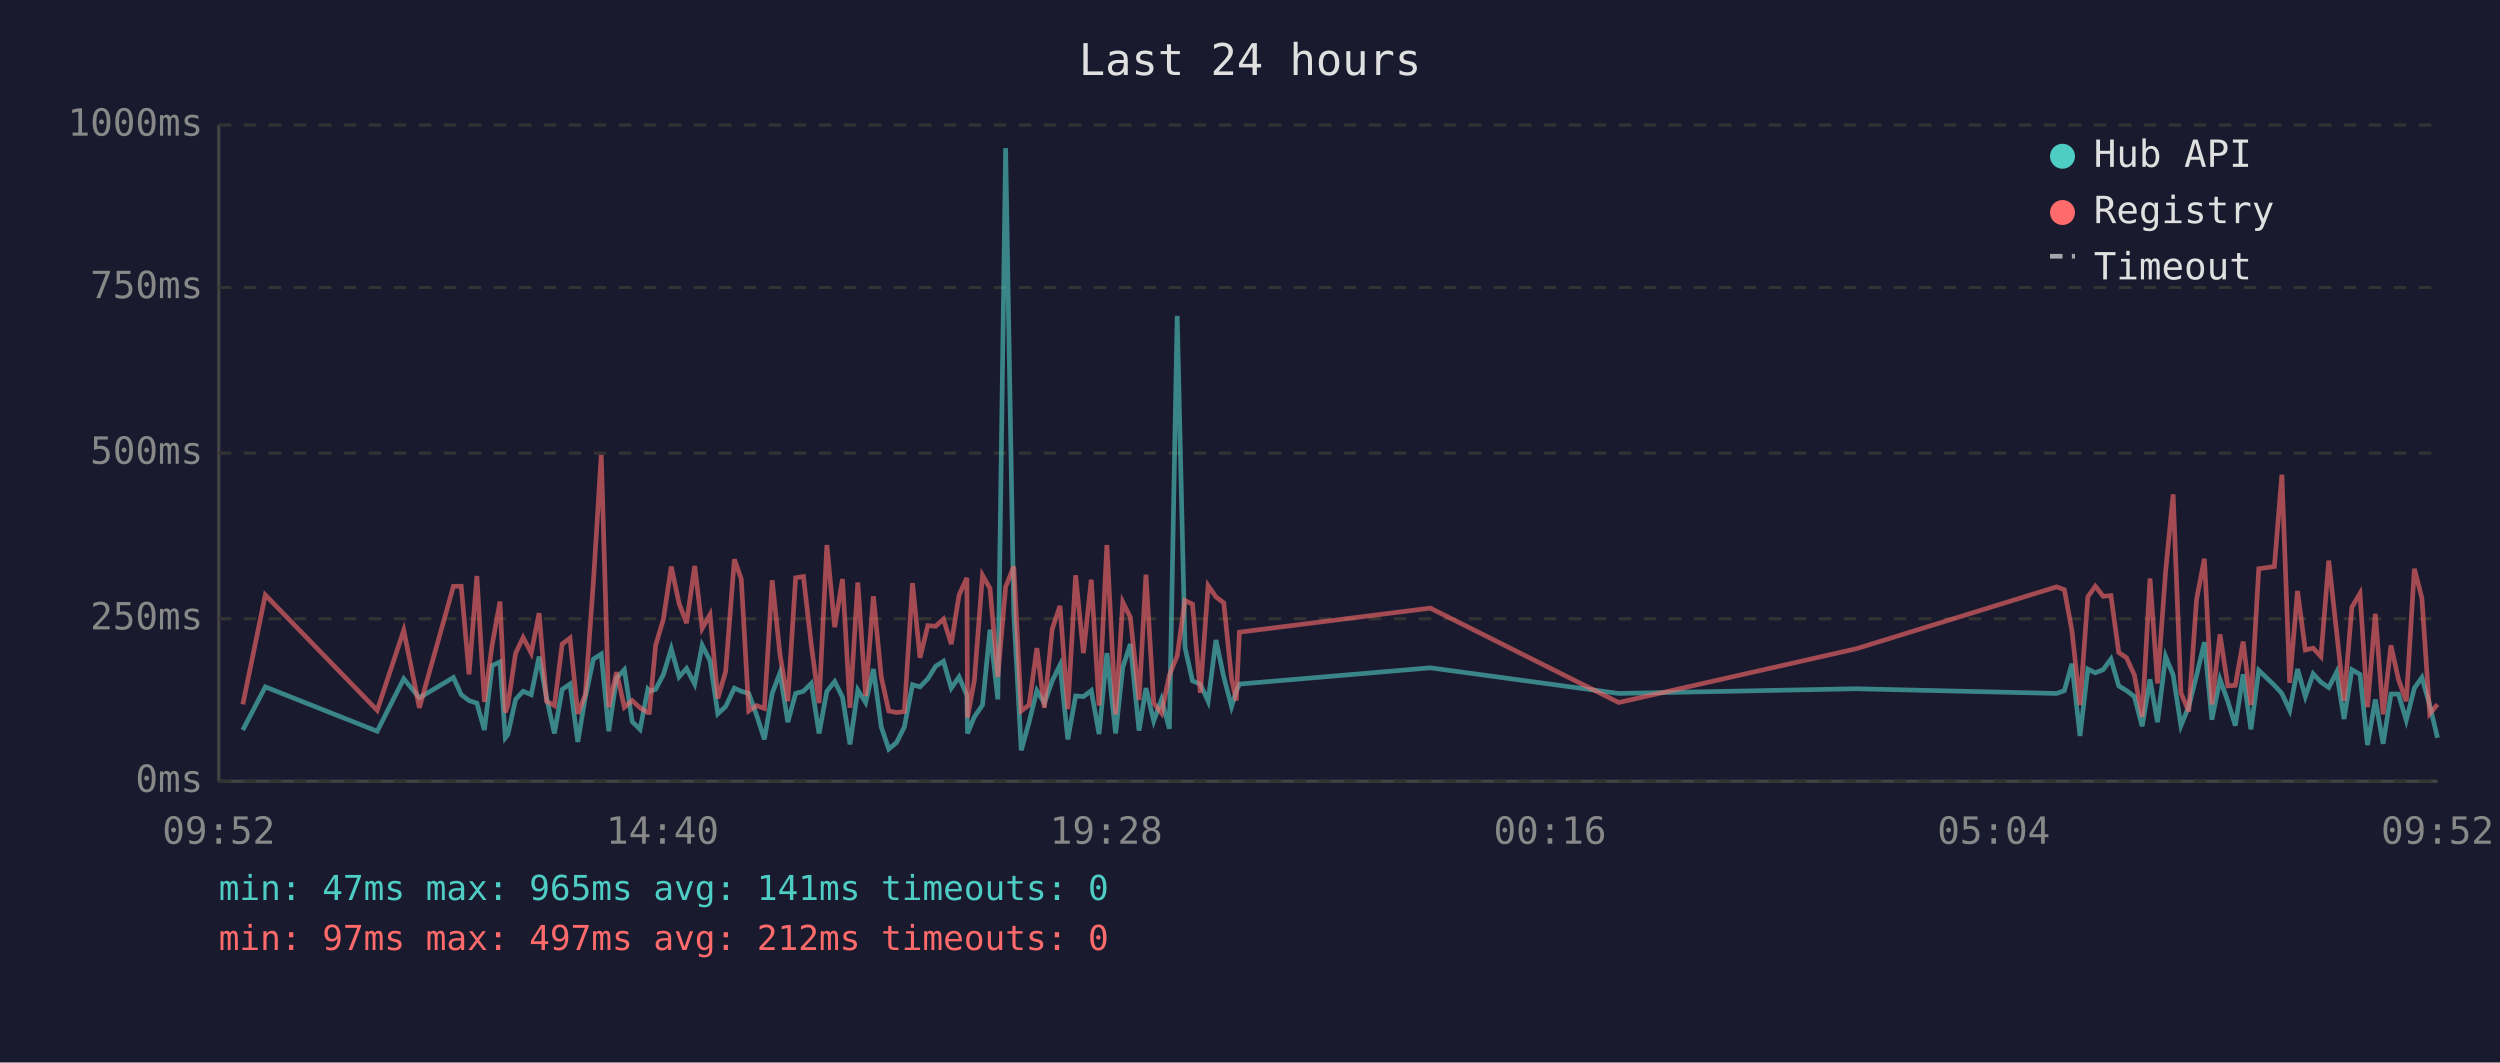
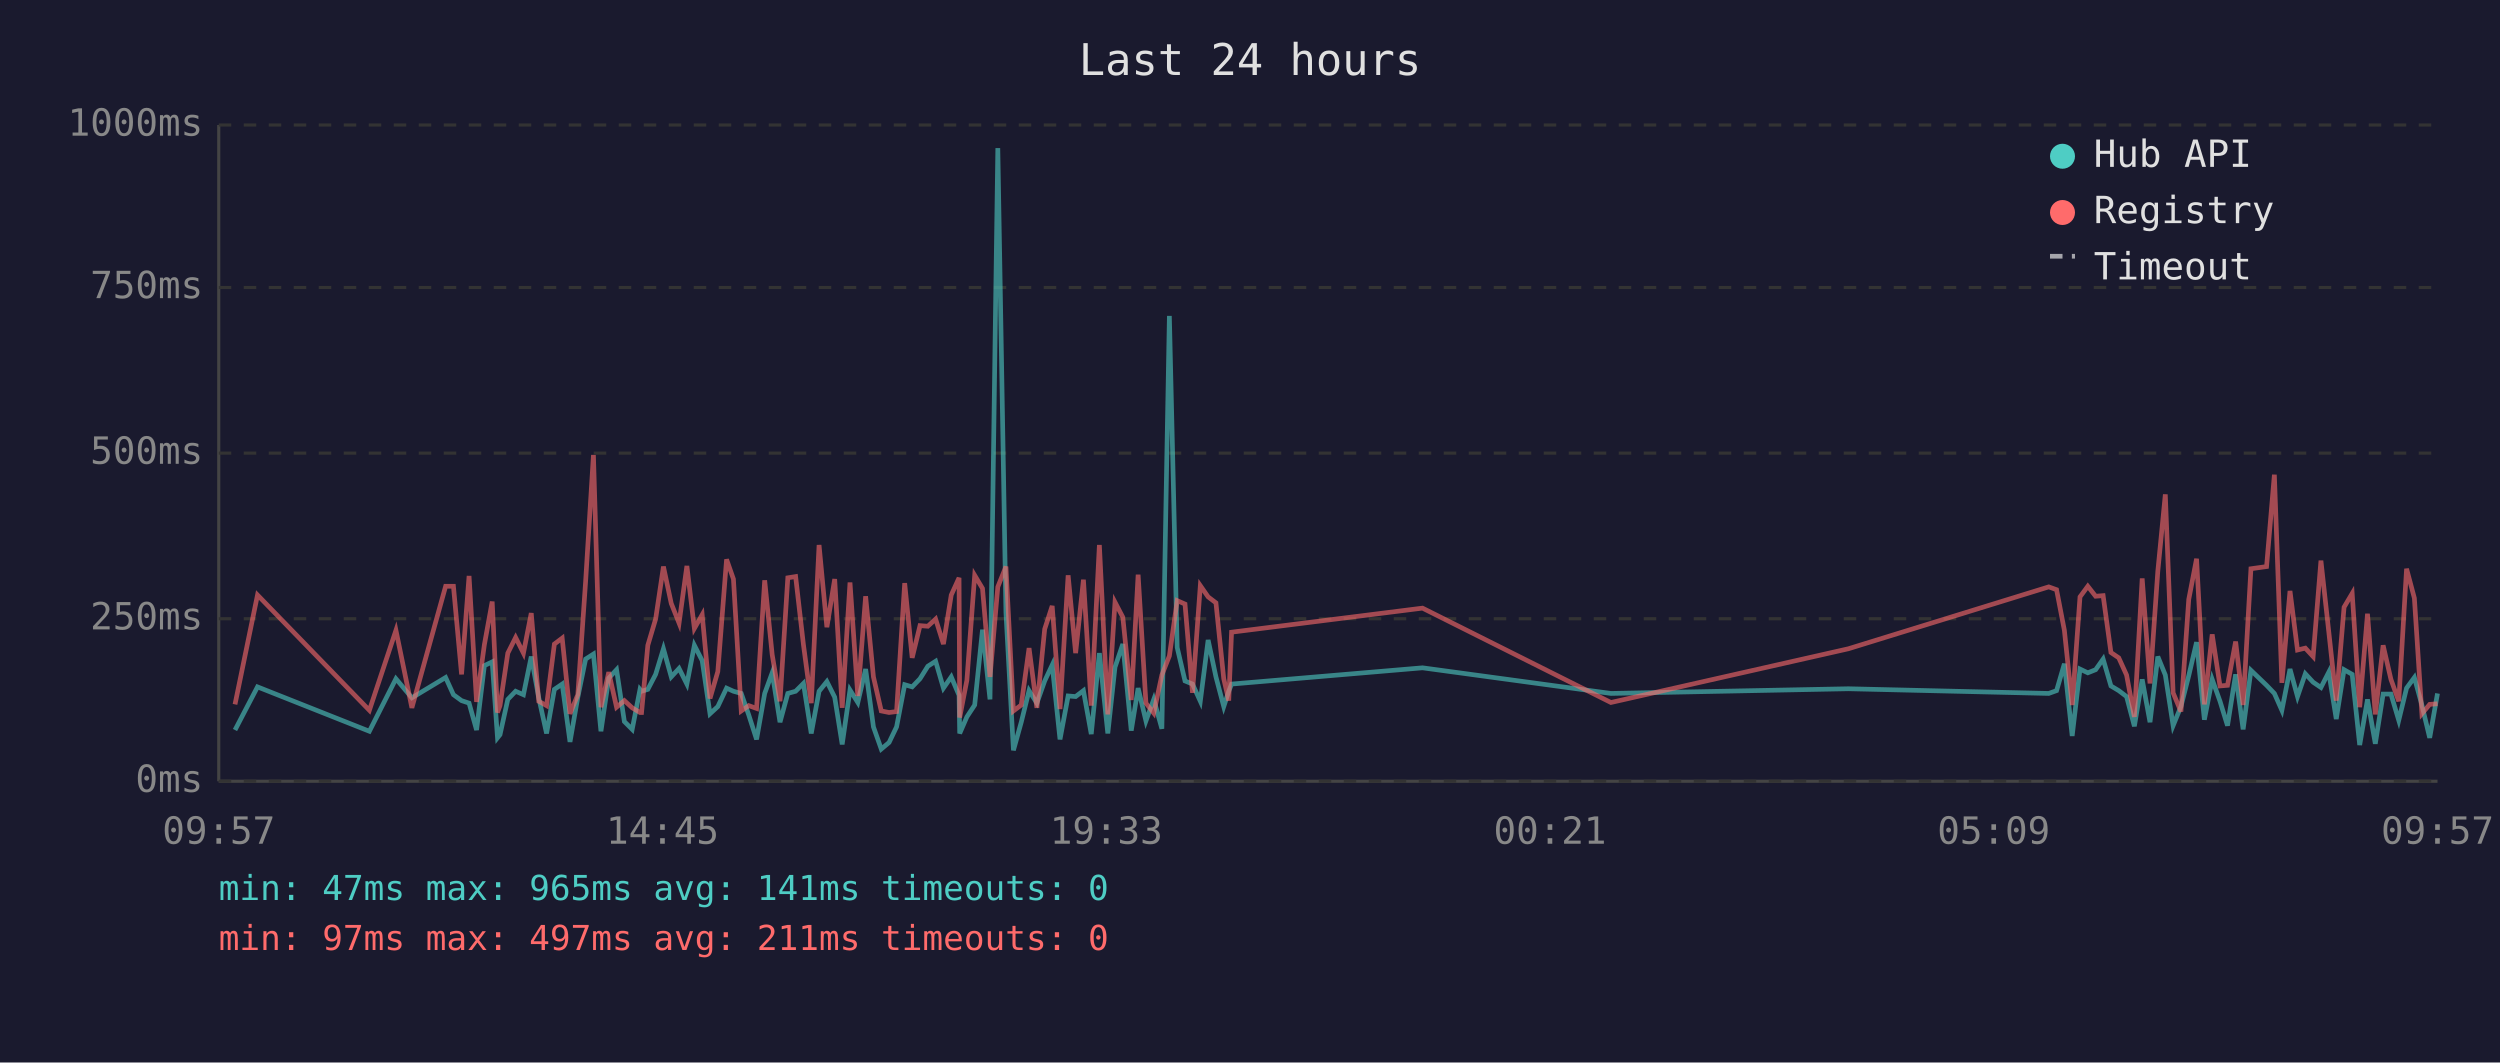
<svg xmlns="http://www.w3.org/2000/svg" viewBox="0 0 800 340" font-family="monospace" font-size="12">
  <rect width="800" height="340" fill="#1a1a2e" />
  <text x="400" y="24" fill="#e0e0e0" font-size="14" text-anchor="middle">Last 24 hours</text>
  <line x1="70" y1="40" x2="70" y2="250" stroke="#444" stroke-width="1" />
  <line x1="70" y1="250" x2="780" y2="250" stroke="#444" stroke-width="1" />
  <line x1="70" y1="250" x2="780" y2="250" stroke="#333" stroke-width="1" stroke-dasharray="4" />
  <text x="65" y="250" fill="#888" text-anchor="end" dominant-baseline="middle">0ms</text>
  <line x1="70" y1="198" x2="780" y2="198" stroke="#333" stroke-width="1" stroke-dasharray="4" />
  <text x="65" y="198" fill="#888" text-anchor="end" dominant-baseline="middle">250ms</text>
  <line x1="70" y1="145" x2="780" y2="145" stroke="#333" stroke-width="1" stroke-dasharray="4" />
  <text x="65" y="145" fill="#888" text-anchor="end" dominant-baseline="middle">500ms</text>
  <line x1="70" y1="92" x2="780" y2="92" stroke="#333" stroke-width="1" stroke-dasharray="4" />
  <text x="65" y="92" fill="#888" text-anchor="end" dominant-baseline="middle">750ms</text>
  <line x1="70" y1="40" x2="780" y2="40" stroke="#333" stroke-width="1" stroke-dasharray="4" />
  <text x="65" y="40" fill="#888" text-anchor="end" dominant-baseline="middle">1000ms</text>
-   <text x="70" y="270" fill="#888" text-anchor="middle">09:52</text>
-   <text x="212" y="270" fill="#888" text-anchor="middle">14:40</text>
-   <text x="354" y="270" fill="#888" text-anchor="middle">19:28</text>
-   <text x="496" y="270" fill="#888" text-anchor="middle">00:16</text>
-   <text x="638" y="270" fill="#888" text-anchor="middle">05:04</text>
-   <text x="780" y="270" fill="#888" text-anchor="middle">09:52</text>
-   <polyline points="77.7,233.6 84.9,219.8 120.7,234.0 129.2,217.2 134.2,223.3 145.1,216.8 147.6,222.3 150.1,224.2 152.6,225.0 155.0,233.6 157.5,213.0 160.0,211.8 161.7,236.1 162.5,235.1 165.0,223.8 167.4,221.2 170.0,222.3 172.5,210.1 174.9,223.3 177.4,234.7 179.9,220.6 182.4,218.9 184.9,237.4 187.3,223.1 189.9,210.9 192.4,209.3 194.8,234.0 197.3,217.0 199.8,214.3 202.3,230.9 204.8,233.4 207.3,220.6 207.8,221.2 209.8,220.6 212.3,215.8 214.8,207.6 217.3,216.6 219.7,213.9 222.3,218.9 224.7,206.5 227.2,211.4 229.7,228.4 232.2,226.1 235.0,220.2 237.2,221.2 239.6,221.9 242.1,228.8 244.6,236.6 247.1,221.9 249.6,215.3 252.1,231.1 254.6,221.9 257.1,221.2 259.6,218.7 262.1,234.7 264.6,221.2 267.1,218.1 269.6,223.1 272.0,238.2 274.5,220.8 277.0,224.8 279.5,214.1 282.0,232.6 284.4,239.7 286.9,237.6 289.4,232.6 292.0,219.1 294.4,219.8 296.9,217.2 299.4,213.2 301.9,211.6 304.4,220.2 306.9,216.6 309.4,222.5 309.6,234.7 311.8,229.4 314.4,225.6 316.8,201.5 319.3,223.8 321.8,47.4 324.4,196.0 326.8,240.1 329.3,231.1 331.8,221.0 334.2,225.0 336.7,217.9 339.2,212.8 341.7,236.6 344.2,222.7 346.7,222.9 349.2,221.0 351.7,234.9 354.2,209.0 357.0,234.7 359.3,213.5 361.7,206.1 364.5,233.8 366.7,220.2 369.2,230.7 371.7,223.8 374.2,233.2 376.7,101.1 379.2,207.2 381.6,217.9 384.1,218.9 386.6,224.4 389.1,204.8 391.6,216.6 394.1,226.1 395.6,221.2 396.6,218.9 457.7,213.7 518.0,221.9 594.0,220.4 658.1,221.9 660.6,221.0 663.0,212.4 665.6,235.5 668.1,214.1 670.5,215.3 673.0,214.3 675.5,210.9 678.0,219.5 680.5,221.0 683.0,222.9 685.5,232.4 688.0,217.4 690.4,231.1 693.0,210.1 695.4,216.0 697.9,232.2 700.4,226.1 702.9,216.2 705.4,205.5 707.8,230.3 710.4,217.4 712.9,224.4 715.3,232.2 717.8,215.8 720.3,233.4 722.8,214.5 727.8,219.3 730.2,221.9 732.7,227.3 735.2,214.1 737.7,222.9 740.2,215.6 742.7,218.3 745.2,220.0 747.7,215.1 750.1,230.1 752.6,214.3 755.2,215.8 757.6,238.4 760.1,223.8 762.6,238.0 765.1,222.1 767.5,222.1 770.0,230.5 772.6,220.2 775.0,216.8 777.5,225.6 780.0,236.1" fill="none" stroke="#4ecdc4" stroke-width="1.5" opacity="0.6" />
-   <polyline points="77.7,225.4 84.9,190.4 120.7,227.3 129.2,201.7 134.2,226.5 145.1,187.6 147.6,187.6 150.1,215.8 152.6,184.3 155.0,224.6 157.5,206.3 160.0,192.5 161.7,228.0 162.5,225.8 165.0,209.0 167.4,204.0 170.0,209.0 172.5,196.2 174.9,224.4 177.4,225.8 179.9,206.1 182.4,204.2 184.9,228.4 187.3,222.3 189.9,186.0 192.4,145.6 194.8,226.3 197.3,215.1 199.8,226.3 202.3,224.2 204.8,226.5 207.3,228.0 207.8,228.0 209.8,206.5 212.3,198.1 214.8,181.3 217.3,193.1 219.7,199.4 222.3,181.1 224.7,201.1 227.2,196.7 229.7,223.5 232.2,214.9 235.0,179.0 237.2,185.3 239.6,227.5 242.1,225.8 244.6,226.7 247.1,185.7 249.6,209.5 252.1,224.4 254.6,184.9 257.1,184.5 259.6,206.3 262.1,225.0 264.6,174.4 267.1,200.7 269.6,185.3 272.0,226.5 274.5,186.4 277.0,222.7 279.5,190.8 282.0,216.6 284.4,227.5 286.9,228.0 289.4,227.7 292.0,186.6 294.4,210.5 296.9,200.2 299.4,200.4 301.9,198.1 304.4,206.1 306.9,190.4 309.4,184.9 309.6,229.6 311.8,217.7 314.4,184.1 316.8,188.3 319.3,216.6 321.8,187.8 324.4,181.3 326.8,227.5 329.3,225.6 331.8,207.4 334.2,226.5 336.7,201.3 339.2,193.9 341.7,226.9 344.2,184.1 346.7,209.0 349.2,185.5 351.7,225.8 354.2,174.4 357.0,228.6 359.3,192.7 361.7,197.5 364.5,224.0 366.7,183.9 369.2,225.0 371.7,228.2 374.2,216.0 376.7,209.9 379.2,192.2 381.6,193.3 384.1,221.7 386.6,187.4 389.1,191.0 391.6,192.9 394.1,217.2 395.6,224.2 396.6,202.3 457.7,194.6 518.0,224.8 594.0,207.6 658.1,187.8 660.6,188.7 663.0,201.7 665.6,225.6 668.1,191.0 670.5,187.6 673.0,190.8 675.5,190.6 678.0,208.8 680.5,210.5 683.0,216.0 685.5,229.4 688.0,185.1 690.4,218.7 693.0,182.8 695.4,158.2 697.9,221.7 700.4,227.7 702.9,191.8 705.4,178.8 707.8,225.4 710.4,203.0 712.9,219.5 715.3,219.3 717.8,205.3 720.3,225.6 722.8,182.0 727.8,181.3 730.2,151.9 732.7,218.5 735.2,189.1 737.7,208.0 740.2,207.4 742.7,210.1 745.2,179.4 747.7,202.1 750.1,224.2 752.6,194.3 755.2,189.9 757.6,226.3 760.1,196.4 762.6,228.6 765.1,206.5 767.5,217.4 770.0,224.4 772.6,182.0 775.0,191.4 777.5,228.4 780.0,225.4" fill="none" stroke="#ff6b6b" stroke-width="1.5" opacity="0.6" />
+   <text x="70" y="270" fill="#888" text-anchor="middle">09:57</text>
+   <text x="212" y="270" fill="#888" text-anchor="middle">14:45</text>
+   <text x="354" y="270" fill="#888" text-anchor="middle">19:33</text>
+   <text x="496" y="270" fill="#888" text-anchor="middle">00:21</text>
+   <text x="638" y="270" fill="#888" text-anchor="middle">05:09</text>
+   <text x="780" y="270" fill="#888" text-anchor="middle">09:57</text>
+   <polyline points="75.2,233.6 82.4,219.8 118.2,234.0 126.7,217.2 131.8,223.3 142.6,216.8 145.1,222.3 147.7,224.2 150.1,225.0 152.5,233.6 155.0,213.0 157.5,211.8 159.2,236.1 160.0,235.1 162.5,223.8 165.0,221.2 167.5,222.3 170.0,210.1 172.4,223.3 174.9,234.7 177.4,220.6 179.9,218.9 182.4,237.4 184.9,223.1 187.4,210.9 189.9,209.3 192.3,234.0 194.8,217.0 197.3,214.3 199.8,230.9 202.3,233.4 204.8,220.6 205.3,221.2 207.3,220.6 209.8,215.8 212.3,207.6 214.8,216.6 217.3,213.9 219.8,218.9 222.2,206.5 224.7,211.4 227.2,228.4 229.7,226.1 232.5,220.2 234.7,221.2 237.2,221.9 239.6,228.8 242.1,236.6 244.7,221.9 247.1,215.3 249.6,231.1 252.1,221.9 254.6,221.2 257.1,218.7 259.6,234.7 262.1,221.2 264.6,218.1 267.1,223.1 269.5,238.2 272.0,220.8 274.5,224.8 277.0,214.1 279.5,232.6 282.0,239.7 284.5,237.6 286.9,232.6 289.5,219.1 291.9,219.8 294.4,217.2 296.9,213.2 299.4,211.6 301.9,220.2 304.4,216.6 306.9,222.5 307.1,234.7 309.4,229.4 311.9,225.6 314.4,201.5 316.8,223.8 319.3,47.4 321.9,196.0 324.3,240.1 326.8,231.1 329.3,221.0 331.8,225.0 334.3,217.9 336.7,212.8 339.2,236.6 341.8,222.7 344.2,222.9 346.7,221.0 349.2,234.9 351.8,209.0 354.5,234.7 356.8,213.5 359.3,206.1 362.0,233.8 364.2,220.2 366.7,230.7 369.2,223.8 371.8,233.2 374.2,101.1 376.7,207.2 379.2,217.9 381.6,218.9 384.1,224.4 386.6,204.8 389.1,216.6 391.6,226.1 393.2,221.2 394.1,218.9 455.2,213.7 515.5,221.9 591.5,220.4 655.6,221.9 658.1,221.0 660.6,212.4 663.1,235.5 665.6,214.1 668.1,215.3 670.6,214.3 673.0,210.9 675.5,219.5 678.0,221.0 680.5,222.9 683.0,232.4 685.5,217.4 688.0,231.1 690.5,210.1 692.9,216.0 695.4,232.2 697.9,226.1 700.4,216.2 702.9,205.5 705.4,230.3 707.9,217.4 710.4,224.4 712.8,232.2 715.4,215.8 717.8,233.4 720.3,214.5 725.3,219.3 727.8,221.9 730.2,227.3 732.8,214.1 735.2,222.9 737.7,215.6 740.2,218.3 742.7,220.0 745.2,215.1 747.6,230.1 750.1,214.3 752.7,215.8 755.1,238.4 757.6,223.8 760.1,238.0 762.6,222.1 765.1,222.1 767.6,230.5 770.1,220.2 772.6,216.8 775.0,225.6 777.5,236.1 780.0,221.9" fill="none" stroke="#4ecdc4" stroke-width="1.5" opacity="0.6" />
+   <polyline points="75.2,225.4 82.4,190.4 118.2,227.3 126.7,201.7 131.8,226.5 142.6,187.6 145.1,187.6 147.7,215.8 150.1,184.3 152.5,224.6 155.0,206.3 157.5,192.5 159.2,228.0 160.0,225.8 162.5,209.0 165.0,204.0 167.5,209.0 170.0,196.2 172.4,224.4 174.9,225.8 177.4,206.1 179.9,204.2 182.4,228.4 184.9,222.3 187.4,186.0 189.9,145.6 192.3,226.3 194.8,215.1 197.3,226.3 199.8,224.2 202.3,226.5 204.8,228.0 205.3,228.0 207.3,206.5 209.8,198.1 212.3,181.3 214.8,193.1 217.3,199.4 219.8,181.1 222.2,201.1 224.7,196.7 227.2,223.5 229.7,214.9 232.5,179.0 234.7,185.3 237.2,227.5 239.6,225.8 242.1,226.7 244.7,185.7 247.1,209.5 249.6,224.4 252.1,184.9 254.6,184.5 257.1,206.3 259.6,225.0 262.1,174.4 264.6,200.7 267.1,185.3 269.5,226.5 272.0,186.4 274.5,222.7 277.0,190.8 279.5,216.6 282.0,227.5 284.5,228.0 286.9,227.7 289.5,186.6 291.9,210.5 294.4,200.2 296.9,200.4 299.4,198.1 301.9,206.1 304.4,190.4 306.9,184.9 307.1,229.6 309.4,217.7 311.9,184.1 314.4,188.3 316.8,216.6 319.3,187.8 321.9,181.3 324.3,227.5 326.8,225.6 329.3,207.4 331.8,226.5 334.3,201.3 336.7,193.9 339.2,226.9 341.8,184.1 344.2,209.0 346.7,185.5 349.2,225.8 351.8,174.4 354.5,228.6 356.8,192.7 359.3,197.5 362.0,224.0 364.2,183.9 366.7,225.0 369.2,228.2 371.8,216.0 374.2,209.9 376.7,192.2 379.2,193.3 381.6,221.7 384.1,187.4 386.6,191.0 389.1,192.9 391.6,217.2 393.2,224.2 394.1,202.3 455.2,194.6 515.5,224.8 591.5,207.6 655.6,187.8 658.1,188.7 660.6,201.7 663.1,225.6 665.6,191.0 668.1,187.6 670.6,190.8 673.0,190.6 675.5,208.8 678.0,210.5 680.5,216.0 683.0,229.4 685.5,185.1 688.0,218.7 690.5,182.8 692.9,158.2 695.4,221.7 697.9,227.7 700.4,191.8 702.9,178.8 705.4,225.4 707.9,203.0 710.4,219.5 712.8,219.3 715.4,205.3 717.8,225.6 720.3,182.0 725.3,181.3 727.8,151.9 730.2,218.5 732.8,189.1 735.2,208.0 737.7,207.4 740.2,210.1 742.7,179.4 745.2,202.1 747.6,224.2 750.1,194.3 752.7,189.9 755.1,226.3 757.6,196.4 760.1,228.6 762.6,206.5 765.1,217.4 767.6,224.4 770.1,182.0 772.6,191.4 775.0,228.4 777.5,225.4 780.0,225.2" fill="none" stroke="#ff6b6b" stroke-width="1.5" opacity="0.6" />
  <circle cx="660" cy="50" r="4" fill="#4ecdc4" />
  <text x="670" y="50" fill="#e0e0e0" dominant-baseline="middle">Hub API</text>
  <circle cx="660" cy="68" r="4" fill="#ff6b6b" />
  <text x="670" y="68" fill="#e0e0e0" dominant-baseline="middle">Registry</text>
  <line x1="656" y1="82" x2="664" y2="82" stroke="#e0e0e0" stroke-width="1.5" stroke-dasharray="4,3" opacity="0.7" />
  <text x="670" y="86" fill="#e0e0e0" dominant-baseline="middle">Timeout</text>
  <text x="70" y="288" fill="#4ecdc4" font-size="11">min: 47ms  max: 965ms  avg: 141ms  timeouts: 0</text>
-   <text x="70" y="304" fill="#ff6b6b" font-size="11">min: 97ms  max: 497ms  avg: 212ms  timeouts: 0</text>
+   <text x="70" y="304" fill="#ff6b6b" font-size="11">min: 97ms  max: 497ms  avg: 211ms  timeouts: 0</text>
</svg>
